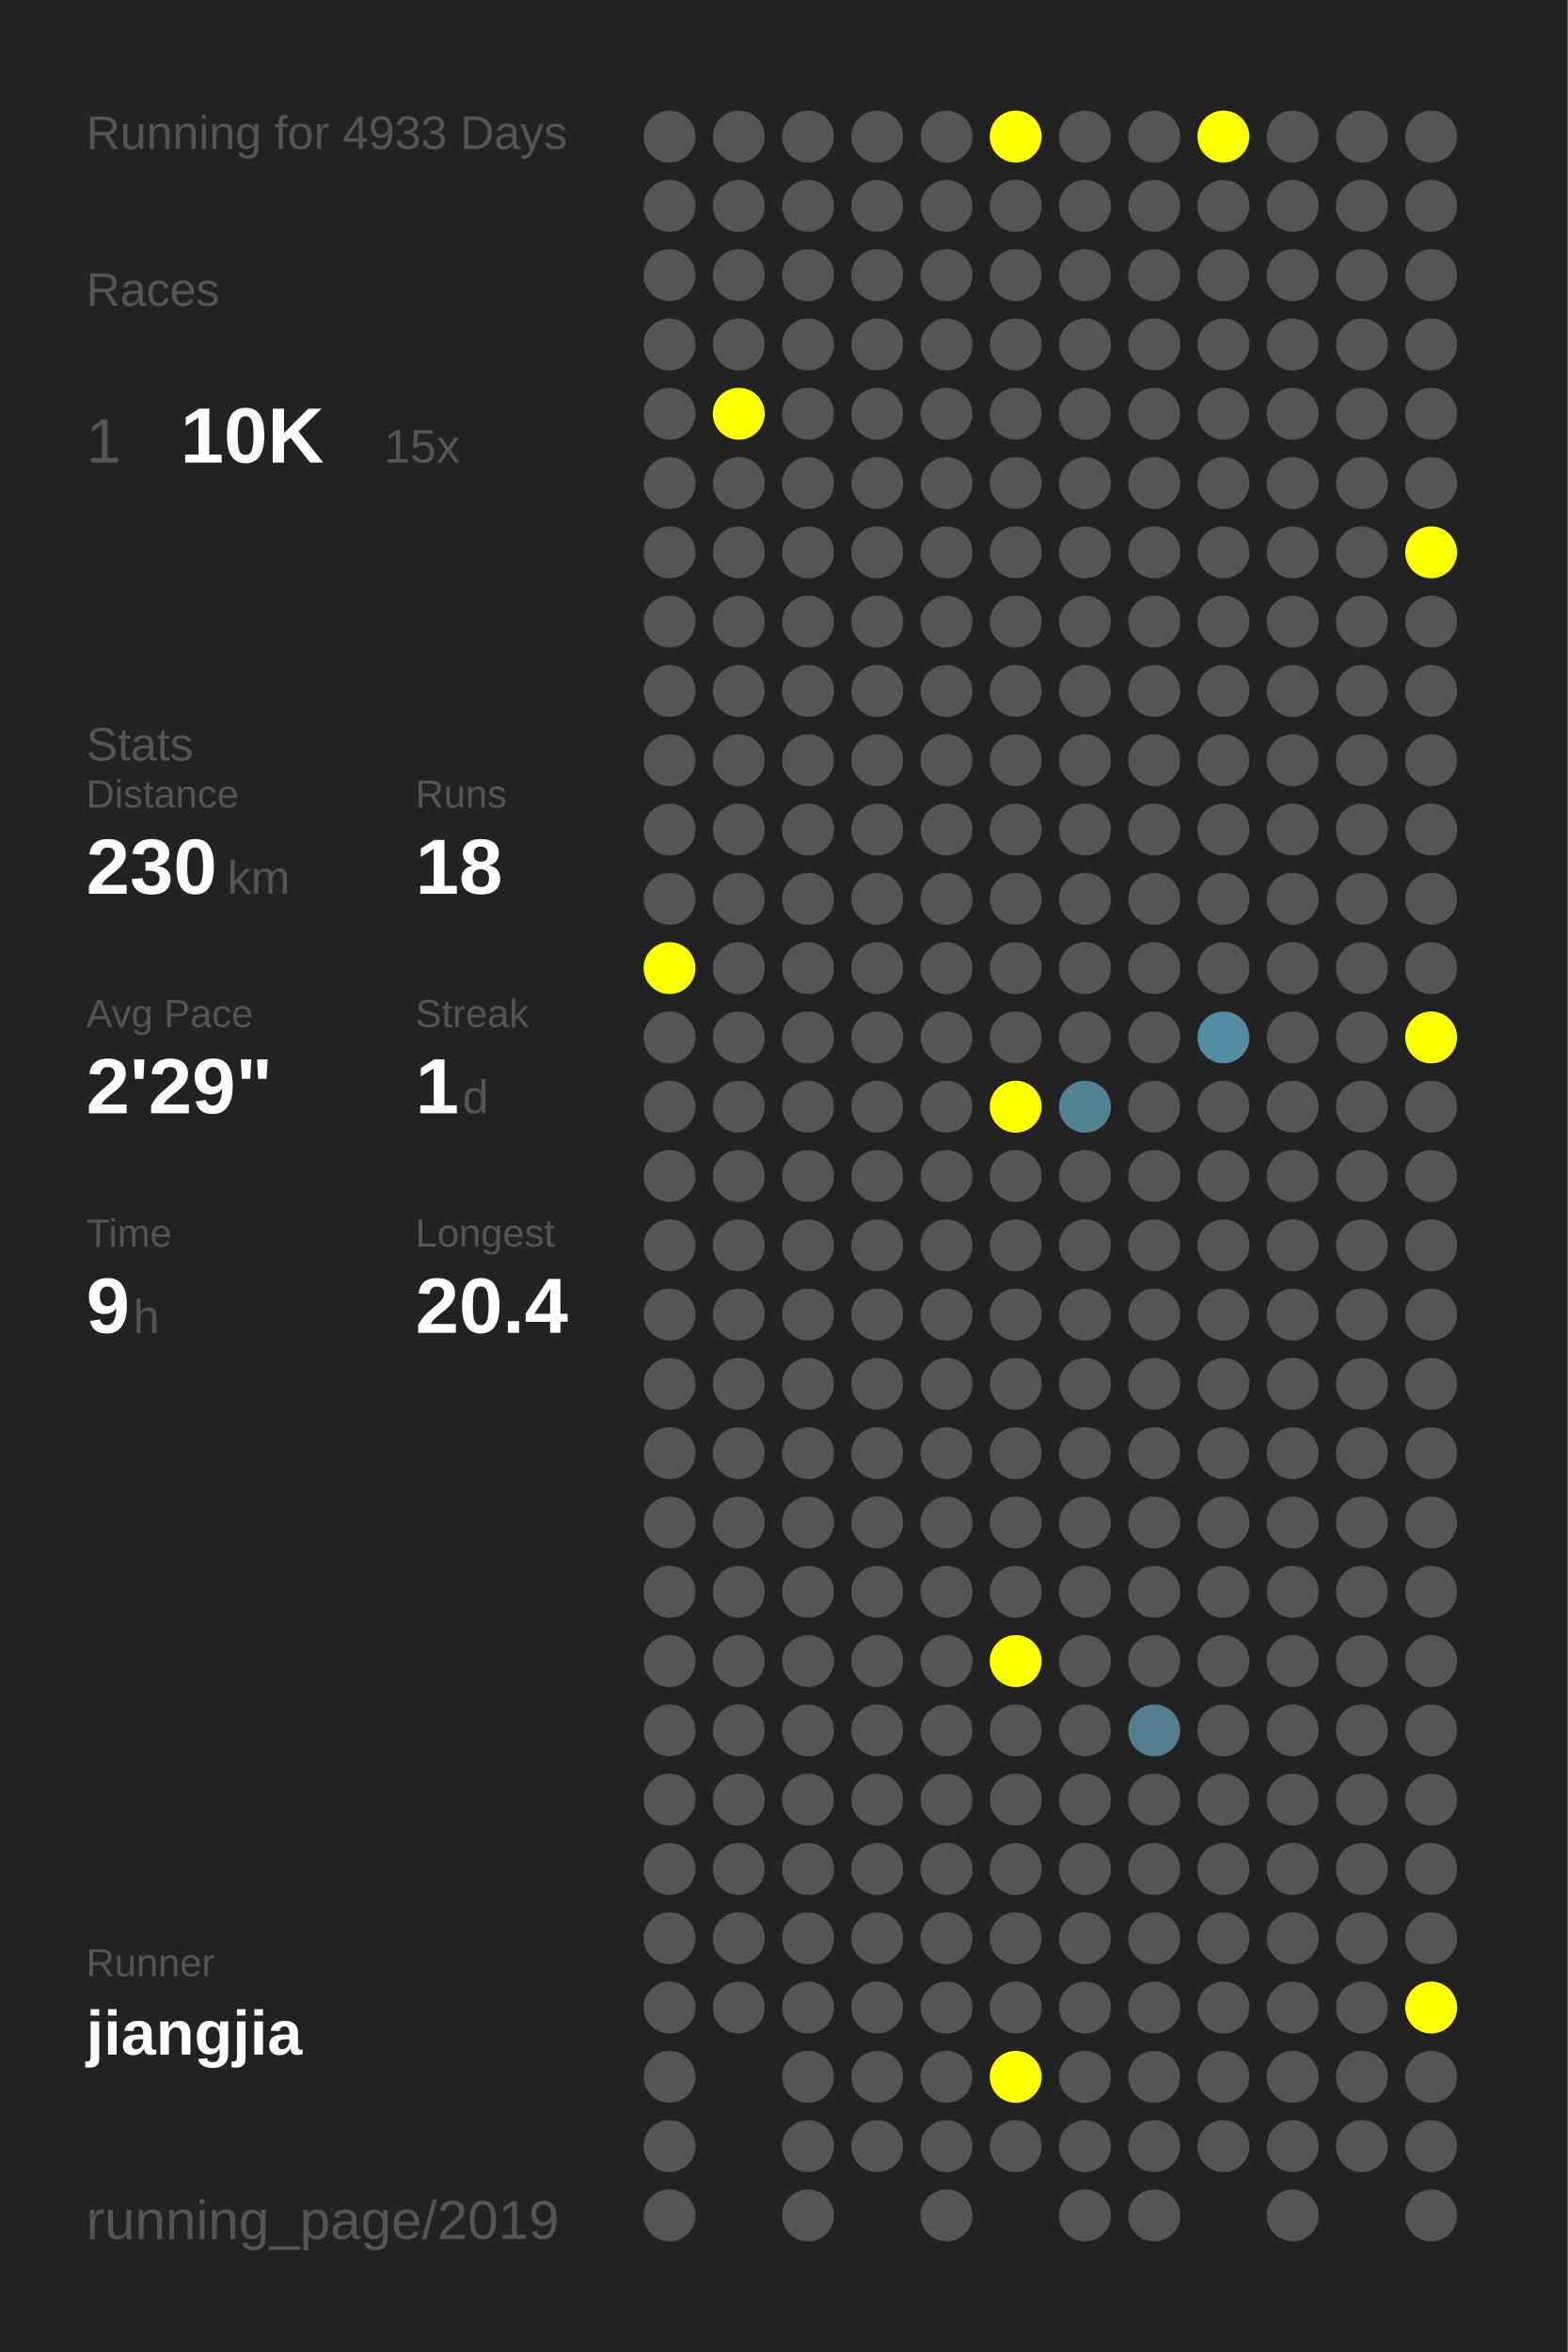
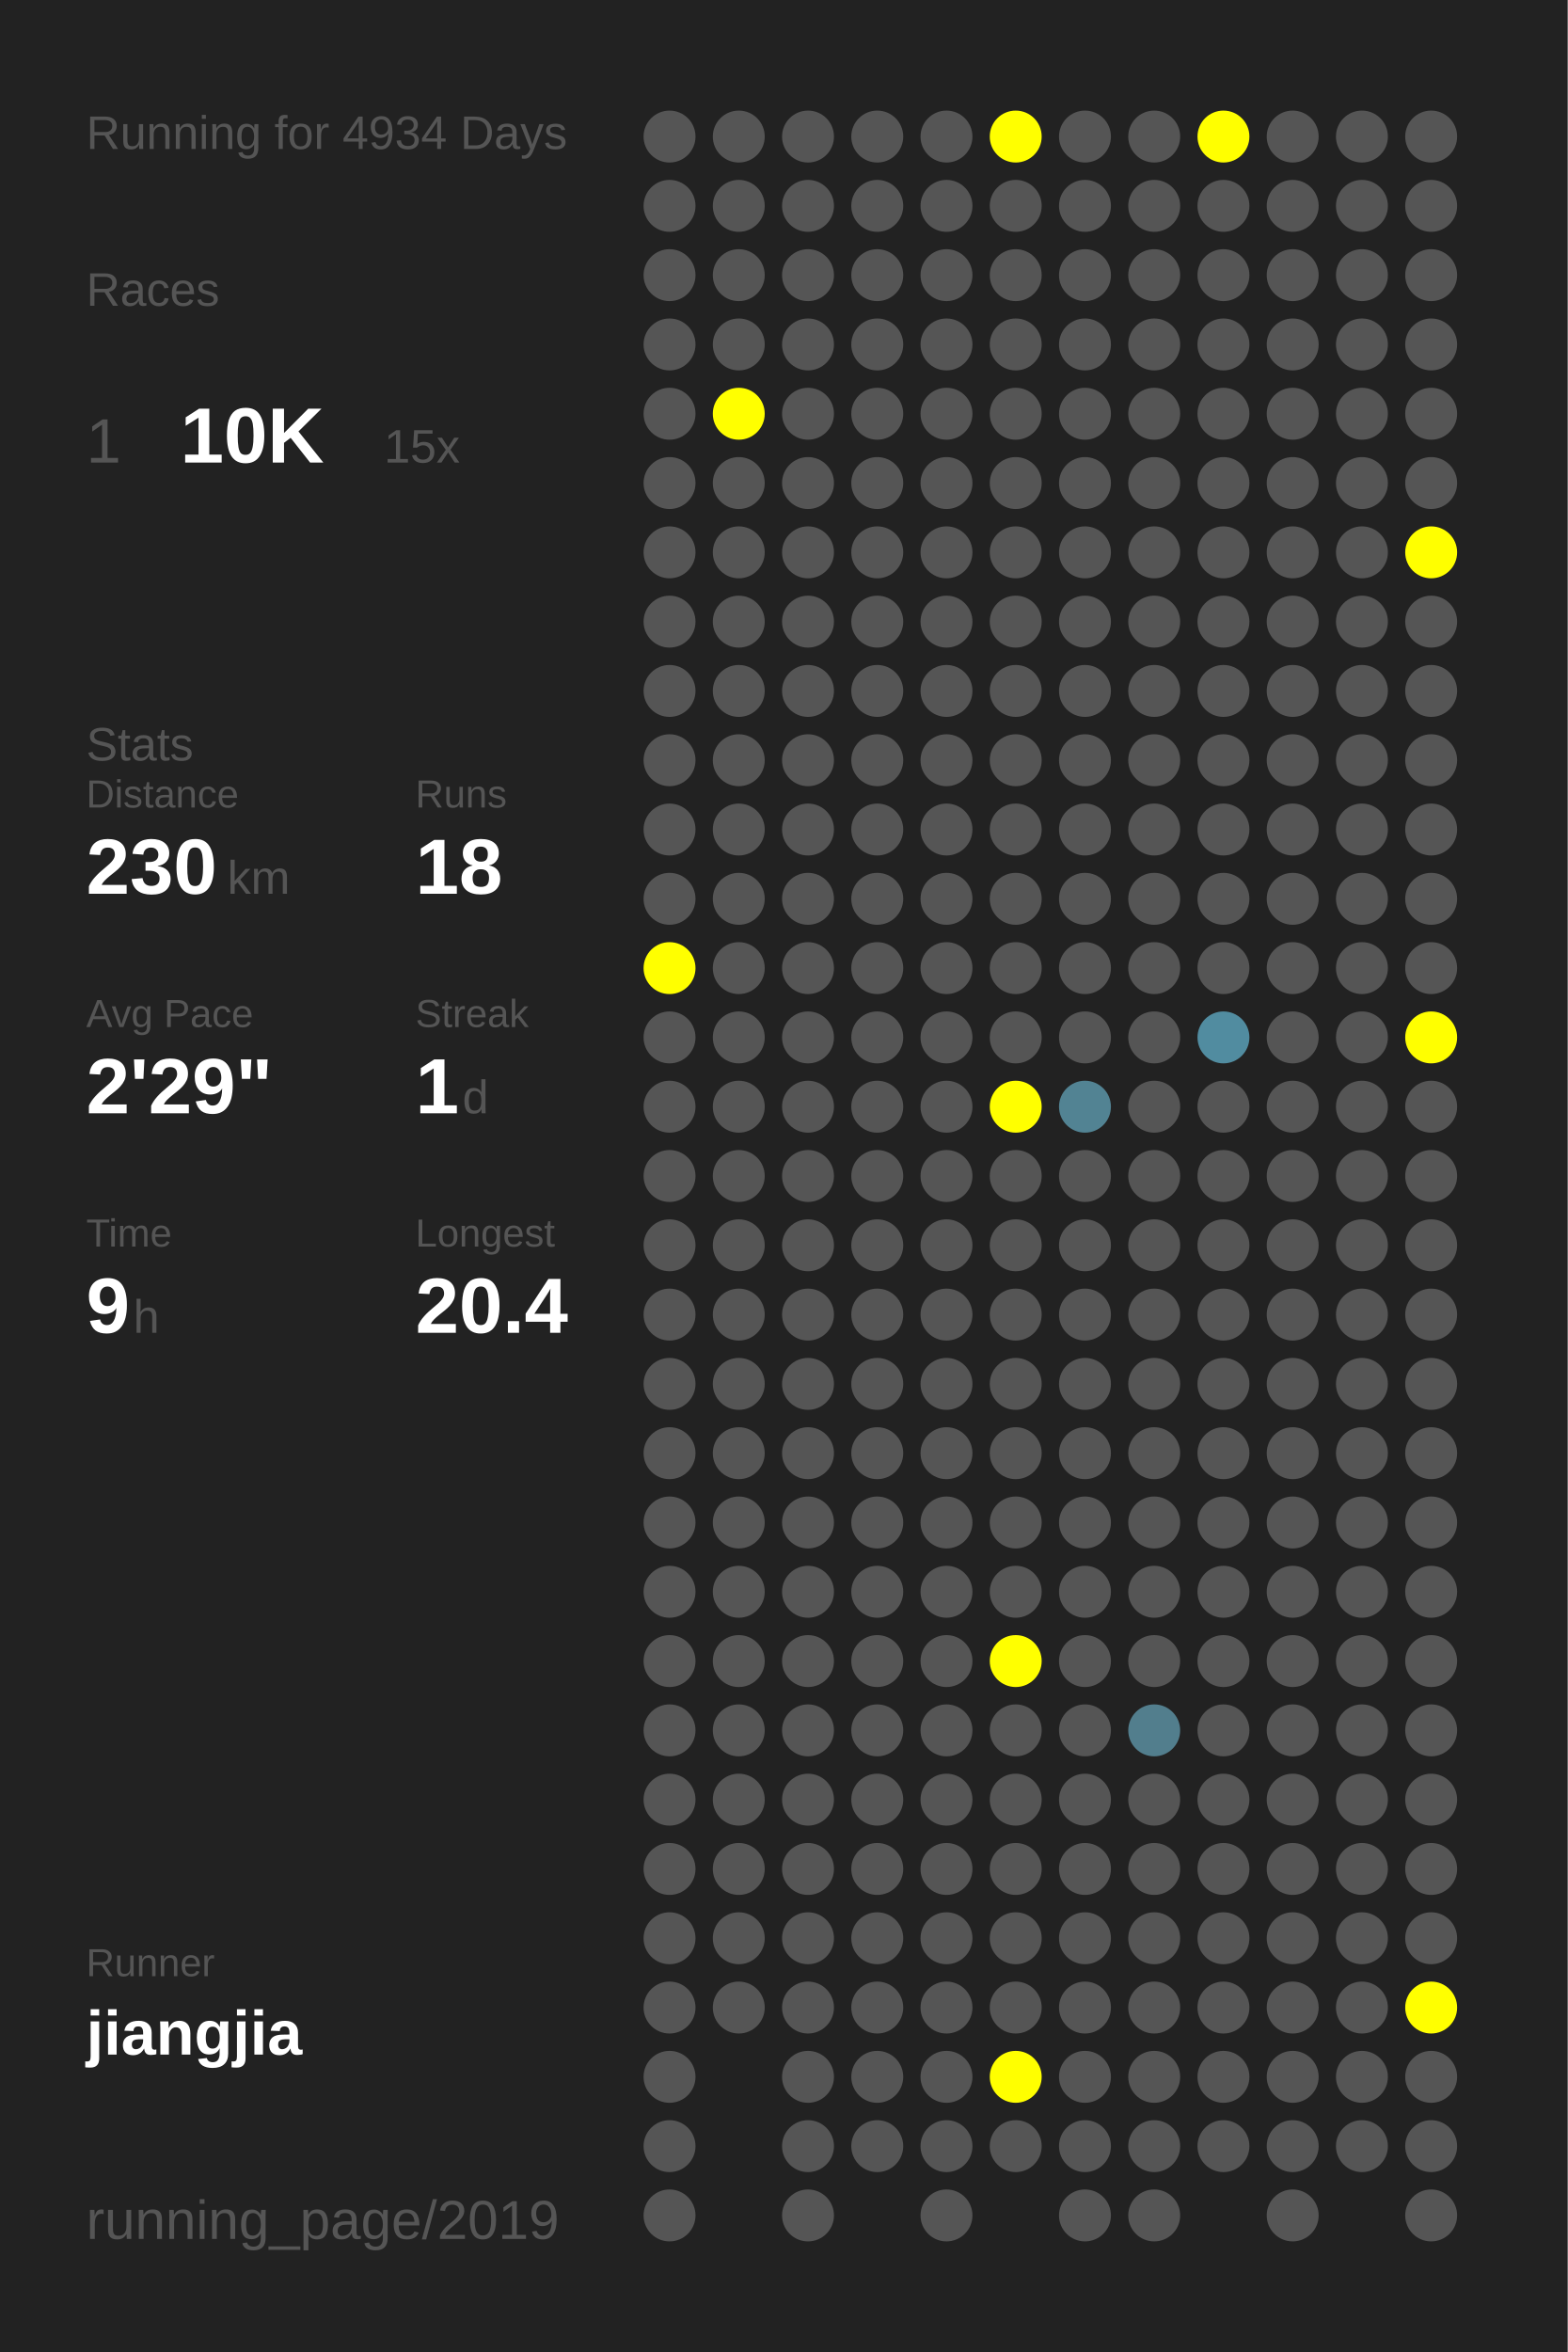
<svg xmlns="http://www.w3.org/2000/svg" baseProfile="full" height="300mm" version="1.1" viewBox="0,0,200,300" width="200mm">
  <defs />
  <rect fill="#222222" height="300" width="200" x="0" y="0" />
-   <text fill="#555555" style="font-size:6px; font-family:Arial;" x="11" y="19">Running for 4933 Days</text>
+   <text fill="#555555" style="font-size:6px; font-family:Arial;" x="11" y="19">Running for 4934 Days</text>
  <text fill="#555555" style="font-size:6px; font-family:Arial;" x="11" y="39">Races</text>
  <text fill="#555555" style="font-size:8px; font-family:Arial;" x="11" y="59">1</text>
  <text fill="#FFFFFF" style="font-size:10px; font-family:Arial; font-weight:bold;" x="23" y="59">10K</text>
  <text fill="#555555" style="font-size:6px; font-family:Arial;" x="49" y="59">15x</text>
  <text fill="#555555" style="font-size:6px; font-family:Arial;" x="11" y="97">Stats</text>
  <text fill="#555555" style="font-size:5px; font-family:Arial;" x="11" y="103">Distance</text>
  <text fill="#FFFFFF" style="font-size:10px; font-family:Arial; font-weight:bold;" x="11" y="114">230</text>
  <text fill="#555555" style="font-size:6px; font-family:Arial;" x="29" y="114">km</text>
  <text fill="#555555" style="font-size:5px; font-family:Arial;" x="53" y="103">Runs</text>
  <text fill="#FFFFFF" style="font-size:10px; font-family:Arial; font-weight:bold;" x="53" y="114">18</text>
  <text fill="#555555" style="font-size:5px; font-family:Arial;" x="11" y="131">Avg Pace</text>
  <text fill="#FFFFFF" style="font-size:10px; font-family:Arial; font-weight:bold;" x="11" y="142">2'29"</text>
  <text fill="#555555" style="font-size:5px; font-family:Arial;" x="53" y="131">Streak</text>
  <text fill="#FFFFFF" style="font-size:10px; font-family:Arial; font-weight:bold;" x="53" y="142">1</text>
  <text fill="#555555" style="font-size:6px; font-family:Arial;" x="59" y="142">d</text>
  <text fill="#555555" style="font-size:5px; font-family:Arial;" x="11" y="159">Time</text>
  <text fill="#FFFFFF" style="font-size:10px; font-family:Arial; font-weight:bold;" x="11" y="170">9</text>
  <text fill="#555555" style="font-size:6px; font-family:Arial;" x="17" y="170">h</text>
  <text fill="#555555" style="font-size:5px; font-family:Arial;" x="53" y="159">Longest</text>
  <text fill="#FFFFFF" style="font-size:10px; font-family:Arial; font-weight:bold;" x="53" y="170">20.4</text>
  <text fill="#555555" style="font-size:5px; font-family:Arial;" x="11" y="252.065">Runner</text>
  <text fill="#FFFFFF" style="font-size:8px; font-family:Arial; font-weight:bold;" x="11" y="262.065">jiangjia</text>
  <text fill="#555555" style="font-size:7px; font-family:Arial;" x="11" y="285.581">running_page/2019</text>
  <circle cx="85.417" cy="17.419" fill="#555555" r="3.312" />
  <circle cx="85.417" cy="26.258" fill="#555555" r="3.312" />
  <circle cx="85.417" cy="35.097" fill="#555555" r="3.312" />
  <circle cx="85.417" cy="43.935" fill="#555555" r="3.312" />
  <circle cx="85.417" cy="52.774" fill="#555555" r="3.312" />
  <circle cx="85.417" cy="61.613" fill="#555555" r="3.312" />
  <circle cx="85.417" cy="70.452" fill="#555555" r="3.312" />
  <circle cx="85.417" cy="79.29" fill="#555555" r="3.312" />
  <circle cx="85.417" cy="88.129" fill="#555555" r="3.312" />
  <circle cx="85.417" cy="96.968" fill="#555555" r="3.312" />
  <circle cx="85.417" cy="105.806" fill="#555555" r="3.312" />
  <circle cx="85.417" cy="114.645" fill="#555555" r="3.312" />
  <circle cx="85.417" cy="123.484" fill="#FFFF00" r="3.312" />
  <circle cx="85.417" cy="132.323" fill="#555555" r="3.312" />
  <circle cx="85.417" cy="141.161" fill="#555555" r="3.312" />
  <circle cx="85.417" cy="150" fill="#555555" r="3.312" />
  <circle cx="85.417" cy="158.839" fill="#555555" r="3.312" />
  <circle cx="85.417" cy="167.677" fill="#555555" r="3.312" />
  <circle cx="85.417" cy="176.516" fill="#555555" r="3.312" />
  <circle cx="85.417" cy="185.355" fill="#555555" r="3.312" />
  <circle cx="85.417" cy="194.194" fill="#555555" r="3.312" />
  <circle cx="85.417" cy="203.032" fill="#555555" r="3.312" />
  <circle cx="85.417" cy="211.871" fill="#555555" r="3.312" />
  <circle cx="85.417" cy="220.71" fill="#555555" r="3.312" />
  <circle cx="85.417" cy="229.548" fill="#555555" r="3.312" />
  <circle cx="85.417" cy="238.387" fill="#555555" r="3.312" />
  <circle cx="85.417" cy="247.226" fill="#555555" r="3.312" />
  <circle cx="85.417" cy="256.065" fill="#555555" r="3.312" />
  <circle cx="85.417" cy="264.903" fill="#555555" r="3.312" />
  <circle cx="85.417" cy="273.742" fill="#555555" r="3.312" />
  <circle cx="85.417" cy="282.581" fill="#555555" r="3.312" />
  <circle cx="94.25" cy="17.419" fill="#555555" r="3.312" />
  <circle cx="94.25" cy="26.258" fill="#555555" r="3.312" />
  <circle cx="94.25" cy="35.097" fill="#555555" r="3.312" />
  <circle cx="94.25" cy="43.935" fill="#555555" r="3.312" />
  <circle cx="94.25" cy="52.774" fill="#FFFF00" r="3.312" />
  <circle cx="94.25" cy="61.613" fill="#555555" r="3.312" />
  <circle cx="94.25" cy="70.452" fill="#555555" r="3.312" />
  <circle cx="94.25" cy="79.29" fill="#555555" r="3.312" />
  <circle cx="94.25" cy="88.129" fill="#555555" r="3.312" />
  <circle cx="94.25" cy="96.968" fill="#555555" r="3.312" />
  <circle cx="94.25" cy="105.806" fill="#555555" r="3.312" />
  <circle cx="94.25" cy="114.645" fill="#555555" r="3.312" />
  <circle cx="94.25" cy="123.484" fill="#555555" r="3.312" />
  <circle cx="94.25" cy="132.323" fill="#555555" r="3.312" />
  <circle cx="94.25" cy="141.161" fill="#555555" r="3.312" />
  <circle cx="94.25" cy="150" fill="#555555" r="3.312" />
  <circle cx="94.25" cy="158.839" fill="#555555" r="3.312" />
  <circle cx="94.25" cy="167.677" fill="#555555" r="3.312" />
  <circle cx="94.25" cy="176.516" fill="#555555" r="3.312" />
  <circle cx="94.25" cy="185.355" fill="#555555" r="3.312" />
  <circle cx="94.25" cy="194.194" fill="#555555" r="3.312" />
  <circle cx="94.25" cy="203.032" fill="#555555" r="3.312" />
  <circle cx="94.25" cy="211.871" fill="#555555" r="3.312" />
  <circle cx="94.25" cy="220.71" fill="#555555" r="3.312" />
  <circle cx="94.25" cy="229.548" fill="#555555" r="3.312" />
  <circle cx="94.25" cy="238.387" fill="#555555" r="3.312" />
  <circle cx="94.25" cy="247.226" fill="#555555" r="3.312" />
  <circle cx="94.25" cy="256.065" fill="#555555" r="3.312" />
  <circle cx="103.083" cy="17.419" fill="#555555" r="3.312" />
  <circle cx="103.083" cy="26.258" fill="#555555" r="3.312" />
  <circle cx="103.083" cy="35.097" fill="#555555" r="3.312" />
  <circle cx="103.083" cy="43.935" fill="#555555" r="3.312" />
  <circle cx="103.083" cy="52.774" fill="#555555" r="3.312" />
  <circle cx="103.083" cy="61.613" fill="#555555" r="3.312" />
  <circle cx="103.083" cy="70.452" fill="#555555" r="3.312" />
  <circle cx="103.083" cy="79.29" fill="#555555" r="3.312" />
  <circle cx="103.083" cy="88.129" fill="#555555" r="3.312" />
  <circle cx="103.083" cy="96.968" fill="#555555" r="3.312" />
  <circle cx="103.083" cy="105.806" fill="#555555" r="3.312" />
  <circle cx="103.083" cy="114.645" fill="#555555" r="3.312" />
  <circle cx="103.083" cy="123.484" fill="#555555" r="3.312" />
  <circle cx="103.083" cy="132.323" fill="#555555" r="3.312" />
  <circle cx="103.083" cy="141.161" fill="#555555" r="3.312" />
  <circle cx="103.083" cy="150" fill="#555555" r="3.312" />
  <circle cx="103.083" cy="158.839" fill="#555555" r="3.312" />
  <circle cx="103.083" cy="167.677" fill="#555555" r="3.312" />
  <circle cx="103.083" cy="176.516" fill="#555555" r="3.312" />
  <circle cx="103.083" cy="185.355" fill="#555555" r="3.312" />
  <circle cx="103.083" cy="194.194" fill="#555555" r="3.312" />
  <circle cx="103.083" cy="203.032" fill="#555555" r="3.312" />
  <circle cx="103.083" cy="211.871" fill="#555555" r="3.312" />
  <circle cx="103.083" cy="220.71" fill="#555555" r="3.312" />
  <circle cx="103.083" cy="229.548" fill="#555555" r="3.312" />
  <circle cx="103.083" cy="238.387" fill="#555555" r="3.312" />
  <circle cx="103.083" cy="247.226" fill="#555555" r="3.312" />
  <circle cx="103.083" cy="256.065" fill="#555555" r="3.312" />
  <circle cx="103.083" cy="264.903" fill="#555555" r="3.312" />
  <circle cx="103.083" cy="273.742" fill="#555555" r="3.312" />
  <circle cx="103.083" cy="282.581" fill="#555555" r="3.312" />
  <circle cx="111.917" cy="17.419" fill="#555555" r="3.312" />
  <circle cx="111.917" cy="26.258" fill="#555555" r="3.312" />
  <circle cx="111.917" cy="35.097" fill="#555555" r="3.312" />
  <circle cx="111.917" cy="43.935" fill="#555555" r="3.312" />
  <circle cx="111.917" cy="52.774" fill="#555555" r="3.312" />
  <circle cx="111.917" cy="61.613" fill="#555555" r="3.312" />
  <circle cx="111.917" cy="70.452" fill="#555555" r="3.312" />
  <circle cx="111.917" cy="79.29" fill="#555555" r="3.312" />
  <circle cx="111.917" cy="88.129" fill="#555555" r="3.312" />
  <circle cx="111.917" cy="96.968" fill="#555555" r="3.312" />
  <circle cx="111.917" cy="105.806" fill="#555555" r="3.312" />
  <circle cx="111.917" cy="114.645" fill="#555555" r="3.312" />
  <circle cx="111.917" cy="123.484" fill="#555555" r="3.312" />
  <circle cx="111.917" cy="132.323" fill="#555555" r="3.312" />
  <circle cx="111.917" cy="141.161" fill="#555555" r="3.312" />
  <circle cx="111.917" cy="150" fill="#555555" r="3.312" />
  <circle cx="111.917" cy="158.839" fill="#555555" r="3.312" />
  <circle cx="111.917" cy="167.677" fill="#555555" r="3.312" />
  <circle cx="111.917" cy="176.516" fill="#555555" r="3.312" />
  <circle cx="111.917" cy="185.355" fill="#555555" r="3.312" />
  <circle cx="111.917" cy="194.194" fill="#555555" r="3.312" />
  <circle cx="111.917" cy="203.032" fill="#555555" r="3.312" />
  <circle cx="111.917" cy="211.871" fill="#555555" r="3.312" />
  <circle cx="111.917" cy="220.71" fill="#555555" r="3.312" />
  <circle cx="111.917" cy="229.548" fill="#555555" r="3.312" />
  <circle cx="111.917" cy="238.387" fill="#555555" r="3.312" />
  <circle cx="111.917" cy="247.226" fill="#555555" r="3.312" />
  <circle cx="111.917" cy="256.065" fill="#555555" r="3.312" />
  <circle cx="111.917" cy="264.903" fill="#555555" r="3.312" />
  <circle cx="111.917" cy="273.742" fill="#555555" r="3.312" />
  <circle cx="120.75" cy="17.419" fill="#555555" r="3.312" />
  <circle cx="120.75" cy="26.258" fill="#555555" r="3.312" />
  <circle cx="120.75" cy="35.097" fill="#555555" r="3.312" />
  <circle cx="120.75" cy="43.935" fill="#555555" r="3.312" />
  <circle cx="120.75" cy="52.774" fill="#555555" r="3.312" />
  <circle cx="120.75" cy="61.613" fill="#555555" r="3.312" />
  <circle cx="120.75" cy="70.452" fill="#555555" r="3.312" />
  <circle cx="120.75" cy="79.29" fill="#555555" r="3.312" />
  <circle cx="120.75" cy="88.129" fill="#555555" r="3.312" />
  <circle cx="120.75" cy="96.968" fill="#555555" r="3.312" />
  <circle cx="120.75" cy="105.806" fill="#555555" r="3.312" />
  <circle cx="120.75" cy="114.645" fill="#555555" r="3.312" />
  <circle cx="120.75" cy="123.484" fill="#555555" r="3.312" />
  <circle cx="120.75" cy="132.323" fill="#555555" r="3.312" />
  <circle cx="120.75" cy="141.161" fill="#555555" r="3.312" />
  <circle cx="120.75" cy="150" fill="#555555" r="3.312" />
  <circle cx="120.75" cy="158.839" fill="#555555" r="3.312" />
  <circle cx="120.75" cy="167.677" fill="#555555" r="3.312" />
  <circle cx="120.75" cy="176.516" fill="#555555" r="3.312" />
  <circle cx="120.75" cy="185.355" fill="#555555" r="3.312" />
  <circle cx="120.75" cy="194.194" fill="#555555" r="3.312" />
  <circle cx="120.75" cy="203.032" fill="#555555" r="3.312" />
  <circle cx="120.75" cy="211.871" fill="#555555" r="3.312" />
  <circle cx="120.75" cy="220.71" fill="#555555" r="3.312" />
  <circle cx="120.75" cy="229.548" fill="#555555" r="3.312" />
  <circle cx="120.75" cy="238.387" fill="#555555" r="3.312" />
  <circle cx="120.75" cy="247.226" fill="#555555" r="3.312" />
  <circle cx="120.75" cy="256.065" fill="#555555" r="3.312" />
  <circle cx="120.75" cy="264.903" fill="#555555" r="3.312" />
  <circle cx="120.75" cy="273.742" fill="#555555" r="3.312" />
  <circle cx="120.75" cy="282.581" fill="#555555" r="3.312" />
  <circle cx="129.583" cy="17.419" fill="#FFFF00" r="3.312" />
  <circle cx="129.583" cy="26.258" fill="#555555" r="3.312" />
  <circle cx="129.583" cy="35.097" fill="#555555" r="3.312" />
  <circle cx="129.583" cy="43.935" fill="#555555" r="3.312" />
  <circle cx="129.583" cy="52.774" fill="#555555" r="3.312" />
  <circle cx="129.583" cy="61.613" fill="#555555" r="3.312" />
  <circle cx="129.583" cy="70.452" fill="#555555" r="3.312" />
  <circle cx="129.583" cy="79.29" fill="#555555" r="3.312" />
  <circle cx="129.583" cy="88.129" fill="#555555" r="3.312" />
  <circle cx="129.583" cy="96.968" fill="#555555" r="3.312" />
  <circle cx="129.583" cy="105.806" fill="#555555" r="3.312" />
  <circle cx="129.583" cy="114.645" fill="#555555" r="3.312" />
  <circle cx="129.583" cy="123.484" fill="#555555" r="3.312" />
  <circle cx="129.583" cy="132.323" fill="#555555" r="3.312" />
  <circle cx="129.583" cy="141.161" fill="#FFFF00" r="3.312" />
  <circle cx="129.583" cy="150" fill="#555555" r="3.312" />
  <circle cx="129.583" cy="158.839" fill="#555555" r="3.312" />
  <circle cx="129.583" cy="167.677" fill="#555555" r="3.312" />
  <circle cx="129.583" cy="176.516" fill="#555555" r="3.312" />
  <circle cx="129.583" cy="185.355" fill="#555555" r="3.312" />
  <circle cx="129.583" cy="194.194" fill="#555555" r="3.312" />
  <circle cx="129.583" cy="203.032" fill="#555555" r="3.312" />
  <circle cx="129.583" cy="211.871" fill="#FFFF00" r="3.312" />
  <circle cx="129.583" cy="220.71" fill="#555555" r="3.312" />
  <circle cx="129.583" cy="229.548" fill="#555555" r="3.312" />
  <circle cx="129.583" cy="238.387" fill="#555555" r="3.312" />
  <circle cx="129.583" cy="247.226" fill="#555555" r="3.312" />
  <circle cx="129.583" cy="256.065" fill="#555555" r="3.312" />
  <circle cx="129.583" cy="264.903" fill="#FFFF00" r="3.312" />
  <circle cx="129.583" cy="273.742" fill="#555555" r="3.312" />
  <circle cx="138.417" cy="17.419" fill="#555555" r="3.312" />
  <circle cx="138.417" cy="26.258" fill="#555555" r="3.312" />
  <circle cx="138.417" cy="35.097" fill="#555555" r="3.312" />
  <circle cx="138.417" cy="43.935" fill="#555555" r="3.312" />
  <circle cx="138.417" cy="52.774" fill="#555555" r="3.312" />
  <circle cx="138.417" cy="61.613" fill="#555555" r="3.312" />
  <circle cx="138.417" cy="70.452" fill="#555555" r="3.312" />
  <circle cx="138.417" cy="79.29" fill="#555555" r="3.312" />
  <circle cx="138.417" cy="88.129" fill="#555555" r="3.312" />
  <circle cx="138.417" cy="96.968" fill="#555555" r="3.312" />
  <circle cx="138.417" cy="105.806" fill="#555555" r="3.312" />
  <circle cx="138.417" cy="114.645" fill="#555555" r="3.312" />
  <circle cx="138.417" cy="123.484" fill="#555555" r="3.312" />
  <circle cx="138.417" cy="132.323" fill="#555555" r="3.312" />
  <circle cx="138.417" cy="141.161" fill="#528393" r="3.312" />
  <circle cx="138.417" cy="150" fill="#555555" r="3.312" />
  <circle cx="138.417" cy="158.839" fill="#555555" r="3.312" />
  <circle cx="138.417" cy="167.677" fill="#555555" r="3.312" />
  <circle cx="138.417" cy="176.516" fill="#555555" r="3.312" />
  <circle cx="138.417" cy="185.355" fill="#555555" r="3.312" />
  <circle cx="138.417" cy="194.194" fill="#555555" r="3.312" />
  <circle cx="138.417" cy="203.032" fill="#555555" r="3.312" />
  <circle cx="138.417" cy="211.871" fill="#555555" r="3.312" />
  <circle cx="138.417" cy="220.71" fill="#555555" r="3.312" />
  <circle cx="138.417" cy="229.548" fill="#555555" r="3.312" />
  <circle cx="138.417" cy="238.387" fill="#555555" r="3.312" />
  <circle cx="138.417" cy="247.226" fill="#555555" r="3.312" />
  <circle cx="138.417" cy="256.065" fill="#555555" r="3.312" />
  <circle cx="138.417" cy="264.903" fill="#555555" r="3.312" />
  <circle cx="138.417" cy="273.742" fill="#555555" r="3.312" />
  <circle cx="138.417" cy="282.581" fill="#555555" r="3.312" />
  <circle cx="147.25" cy="17.419" fill="#555555" r="3.312" />
  <circle cx="147.25" cy="26.258" fill="#555555" r="3.312" />
  <circle cx="147.25" cy="35.097" fill="#555555" r="3.312" />
  <circle cx="147.25" cy="43.935" fill="#555555" r="3.312" />
  <circle cx="147.25" cy="52.774" fill="#555555" r="3.312" />
  <circle cx="147.25" cy="61.613" fill="#555555" r="3.312" />
  <circle cx="147.25" cy="70.452" fill="#555555" r="3.312" />
  <circle cx="147.25" cy="79.29" fill="#555555" r="3.312" />
  <circle cx="147.25" cy="88.129" fill="#555555" r="3.312" />
  <circle cx="147.25" cy="96.968" fill="#555555" r="3.312" />
  <circle cx="147.25" cy="105.806" fill="#555555" r="3.312" />
  <circle cx="147.25" cy="114.645" fill="#555555" r="3.312" />
  <circle cx="147.25" cy="123.484" fill="#555555" r="3.312" />
  <circle cx="147.25" cy="132.323" fill="#555555" r="3.312" />
  <circle cx="147.25" cy="141.161" fill="#555555" r="3.312" />
  <circle cx="147.25" cy="150" fill="#555555" r="3.312" />
  <circle cx="147.25" cy="158.839" fill="#555555" r="3.312" />
  <circle cx="147.25" cy="167.677" fill="#555555" r="3.312" />
  <circle cx="147.25" cy="176.516" fill="#555555" r="3.312" />
  <circle cx="147.25" cy="185.355" fill="#555555" r="3.312" />
  <circle cx="147.25" cy="194.194" fill="#555555" r="3.312" />
  <circle cx="147.25" cy="203.032" fill="#555555" r="3.312" />
  <circle cx="147.25" cy="211.871" fill="#555555" r="3.312" />
  <circle cx="147.25" cy="220.71" fill="#527e8d" r="3.312" />
  <circle cx="147.25" cy="229.548" fill="#555555" r="3.312" />
  <circle cx="147.25" cy="238.387" fill="#555555" r="3.312" />
  <circle cx="147.25" cy="247.226" fill="#555555" r="3.312" />
  <circle cx="147.25" cy="256.065" fill="#555555" r="3.312" />
  <circle cx="147.25" cy="264.903" fill="#555555" r="3.312" />
  <circle cx="147.25" cy="273.742" fill="#555555" r="3.312" />
  <circle cx="147.25" cy="282.581" fill="#555555" r="3.312" />
  <circle cx="156.083" cy="17.419" fill="#FFFF00" r="3.312" />
  <circle cx="156.083" cy="26.258" fill="#555555" r="3.312" />
  <circle cx="156.083" cy="35.097" fill="#555555" r="3.312" />
  <circle cx="156.083" cy="43.935" fill="#555555" r="3.312" />
  <circle cx="156.083" cy="52.774" fill="#555555" r="3.312" />
  <circle cx="156.083" cy="61.613" fill="#555555" r="3.312" />
  <circle cx="156.083" cy="70.452" fill="#555555" r="3.312" />
  <circle cx="156.083" cy="79.29" fill="#555555" r="3.312" />
  <circle cx="156.083" cy="88.129" fill="#555555" r="3.312" />
  <circle cx="156.083" cy="96.968" fill="#555555" r="3.312" />
  <circle cx="156.083" cy="105.806" fill="#555555" r="3.312" />
  <circle cx="156.083" cy="114.645" fill="#555555" r="3.312" />
  <circle cx="156.083" cy="123.484" fill="#555555" r="3.312" />
  <circle cx="156.083" cy="132.323" fill="#518ca0" r="3.312" />
  <circle cx="156.083" cy="141.161" fill="#555555" r="3.312" />
  <circle cx="156.083" cy="150" fill="#555555" r="3.312" />
  <circle cx="156.083" cy="158.839" fill="#555555" r="3.312" />
  <circle cx="156.083" cy="167.677" fill="#555555" r="3.312" />
  <circle cx="156.083" cy="176.516" fill="#555555" r="3.312" />
  <circle cx="156.083" cy="185.355" fill="#555555" r="3.312" />
  <circle cx="156.083" cy="194.194" fill="#555555" r="3.312" />
  <circle cx="156.083" cy="203.032" fill="#555555" r="3.312" />
  <circle cx="156.083" cy="211.871" fill="#555555" r="3.312" />
  <circle cx="156.083" cy="220.71" fill="#555555" r="3.312" />
  <circle cx="156.083" cy="229.548" fill="#555555" r="3.312" />
  <circle cx="156.083" cy="238.387" fill="#555555" r="3.312" />
  <circle cx="156.083" cy="247.226" fill="#555555" r="3.312" />
  <circle cx="156.083" cy="256.065" fill="#555555" r="3.312" />
  <circle cx="156.083" cy="264.903" fill="#555555" r="3.312" />
  <circle cx="156.083" cy="273.742" fill="#555555" r="3.312" />
  <circle cx="164.917" cy="17.419" fill="#555555" r="3.312" />
  <circle cx="164.917" cy="26.258" fill="#555555" r="3.312" />
  <circle cx="164.917" cy="35.097" fill="#555555" r="3.312" />
  <circle cx="164.917" cy="43.935" fill="#555555" r="3.312" />
  <circle cx="164.917" cy="52.774" fill="#555555" r="3.312" />
  <circle cx="164.917" cy="61.613" fill="#555555" r="3.312" />
  <circle cx="164.917" cy="70.452" fill="#555555" r="3.312" />
  <circle cx="164.917" cy="79.29" fill="#555555" r="3.312" />
  <circle cx="164.917" cy="88.129" fill="#555555" r="3.312" />
  <circle cx="164.917" cy="96.968" fill="#555555" r="3.312" />
  <circle cx="164.917" cy="105.806" fill="#555555" r="3.312" />
  <circle cx="164.917" cy="114.645" fill="#555555" r="3.312" />
  <circle cx="164.917" cy="123.484" fill="#555555" r="3.312" />
  <circle cx="164.917" cy="132.323" fill="#555555" r="3.312" />
  <circle cx="164.917" cy="141.161" fill="#555555" r="3.312" />
  <circle cx="164.917" cy="150" fill="#555555" r="3.312" />
  <circle cx="164.917" cy="158.839" fill="#555555" r="3.312" />
  <circle cx="164.917" cy="167.677" fill="#555555" r="3.312" />
  <circle cx="164.917" cy="176.516" fill="#555555" r="3.312" />
  <circle cx="164.917" cy="185.355" fill="#555555" r="3.312" />
  <circle cx="164.917" cy="194.194" fill="#555555" r="3.312" />
  <circle cx="164.917" cy="203.032" fill="#555555" r="3.312" />
  <circle cx="164.917" cy="211.871" fill="#555555" r="3.312" />
  <circle cx="164.917" cy="220.71" fill="#555555" r="3.312" />
  <circle cx="164.917" cy="229.548" fill="#555555" r="3.312" />
  <circle cx="164.917" cy="238.387" fill="#555555" r="3.312" />
  <circle cx="164.917" cy="247.226" fill="#555555" r="3.312" />
  <circle cx="164.917" cy="256.065" fill="#555555" r="3.312" />
  <circle cx="164.917" cy="264.903" fill="#555555" r="3.312" />
  <circle cx="164.917" cy="273.742" fill="#555555" r="3.312" />
  <circle cx="164.917" cy="282.581" fill="#555555" r="3.312" />
  <circle cx="173.75" cy="17.419" fill="#555555" r="3.312" />
  <circle cx="173.75" cy="26.258" fill="#555555" r="3.312" />
  <circle cx="173.75" cy="35.097" fill="#555555" r="3.312" />
  <circle cx="173.75" cy="43.935" fill="#555555" r="3.312" />
  <circle cx="173.75" cy="52.774" fill="#555555" r="3.312" />
  <circle cx="173.75" cy="61.613" fill="#555555" r="3.312" />
  <circle cx="173.75" cy="70.452" fill="#555555" r="3.312" />
  <circle cx="173.75" cy="79.29" fill="#555555" r="3.312" />
  <circle cx="173.75" cy="88.129" fill="#555555" r="3.312" />
  <circle cx="173.75" cy="96.968" fill="#555555" r="3.312" />
  <circle cx="173.75" cy="105.806" fill="#555555" r="3.312" />
  <circle cx="173.75" cy="114.645" fill="#555555" r="3.312" />
  <circle cx="173.75" cy="123.484" fill="#555555" r="3.312" />
  <circle cx="173.75" cy="132.323" fill="#555555" r="3.312" />
  <circle cx="173.75" cy="141.161" fill="#555555" r="3.312" />
  <circle cx="173.75" cy="150" fill="#555555" r="3.312" />
  <circle cx="173.75" cy="158.839" fill="#555555" r="3.312" />
  <circle cx="173.75" cy="167.677" fill="#555555" r="3.312" />
  <circle cx="173.75" cy="176.516" fill="#555555" r="3.312" />
  <circle cx="173.75" cy="185.355" fill="#555555" r="3.312" />
  <circle cx="173.75" cy="194.194" fill="#555555" r="3.312" />
  <circle cx="173.75" cy="203.032" fill="#555555" r="3.312" />
  <circle cx="173.75" cy="211.871" fill="#555555" r="3.312" />
  <circle cx="173.75" cy="220.71" fill="#555555" r="3.312" />
  <circle cx="173.75" cy="229.548" fill="#555555" r="3.312" />
  <circle cx="173.75" cy="238.387" fill="#555555" r="3.312" />
  <circle cx="173.75" cy="247.226" fill="#555555" r="3.312" />
  <circle cx="173.75" cy="256.065" fill="#555555" r="3.312" />
  <circle cx="173.75" cy="264.903" fill="#555555" r="3.312" />
  <circle cx="173.75" cy="273.742" fill="#555555" r="3.312" />
  <circle cx="182.583" cy="17.419" fill="#555555" r="3.312" />
  <circle cx="182.583" cy="26.258" fill="#555555" r="3.312" />
  <circle cx="182.583" cy="35.097" fill="#555555" r="3.312" />
  <circle cx="182.583" cy="43.935" fill="#555555" r="3.312" />
  <circle cx="182.583" cy="52.774" fill="#555555" r="3.312" />
  <circle cx="182.583" cy="61.613" fill="#555555" r="3.312" />
  <circle cx="182.583" cy="70.452" fill="#FFFF00" r="3.312" />
  <circle cx="182.583" cy="79.29" fill="#555555" r="3.312" />
  <circle cx="182.583" cy="88.129" fill="#555555" r="3.312" />
  <circle cx="182.583" cy="96.968" fill="#555555" r="3.312" />
  <circle cx="182.583" cy="105.806" fill="#555555" r="3.312" />
  <circle cx="182.583" cy="114.645" fill="#555555" r="3.312" />
  <circle cx="182.583" cy="123.484" fill="#555555" r="3.312" />
  <circle cx="182.583" cy="132.323" fill="#FFFF00" r="3.312" />
  <circle cx="182.583" cy="141.161" fill="#555555" r="3.312" />
  <circle cx="182.583" cy="150" fill="#555555" r="3.312" />
  <circle cx="182.583" cy="158.839" fill="#555555" r="3.312" />
  <circle cx="182.583" cy="167.677" fill="#555555" r="3.312" />
  <circle cx="182.583" cy="176.516" fill="#555555" r="3.312" />
  <circle cx="182.583" cy="185.355" fill="#555555" r="3.312" />
  <circle cx="182.583" cy="194.194" fill="#555555" r="3.312" />
  <circle cx="182.583" cy="203.032" fill="#555555" r="3.312" />
  <circle cx="182.583" cy="211.871" fill="#555555" r="3.312" />
  <circle cx="182.583" cy="220.71" fill="#555555" r="3.312" />
  <circle cx="182.583" cy="229.548" fill="#555555" r="3.312" />
  <circle cx="182.583" cy="238.387" fill="#555555" r="3.312" />
  <circle cx="182.583" cy="247.226" fill="#555555" r="3.312" />
  <circle cx="182.583" cy="256.065" fill="#FFFF00" r="3.312" />
  <circle cx="182.583" cy="264.903" fill="#555555" r="3.312" />
  <circle cx="182.583" cy="273.742" fill="#555555" r="3.312" />
  <circle cx="182.583" cy="282.581" fill="#555555" r="3.312" />
</svg>
